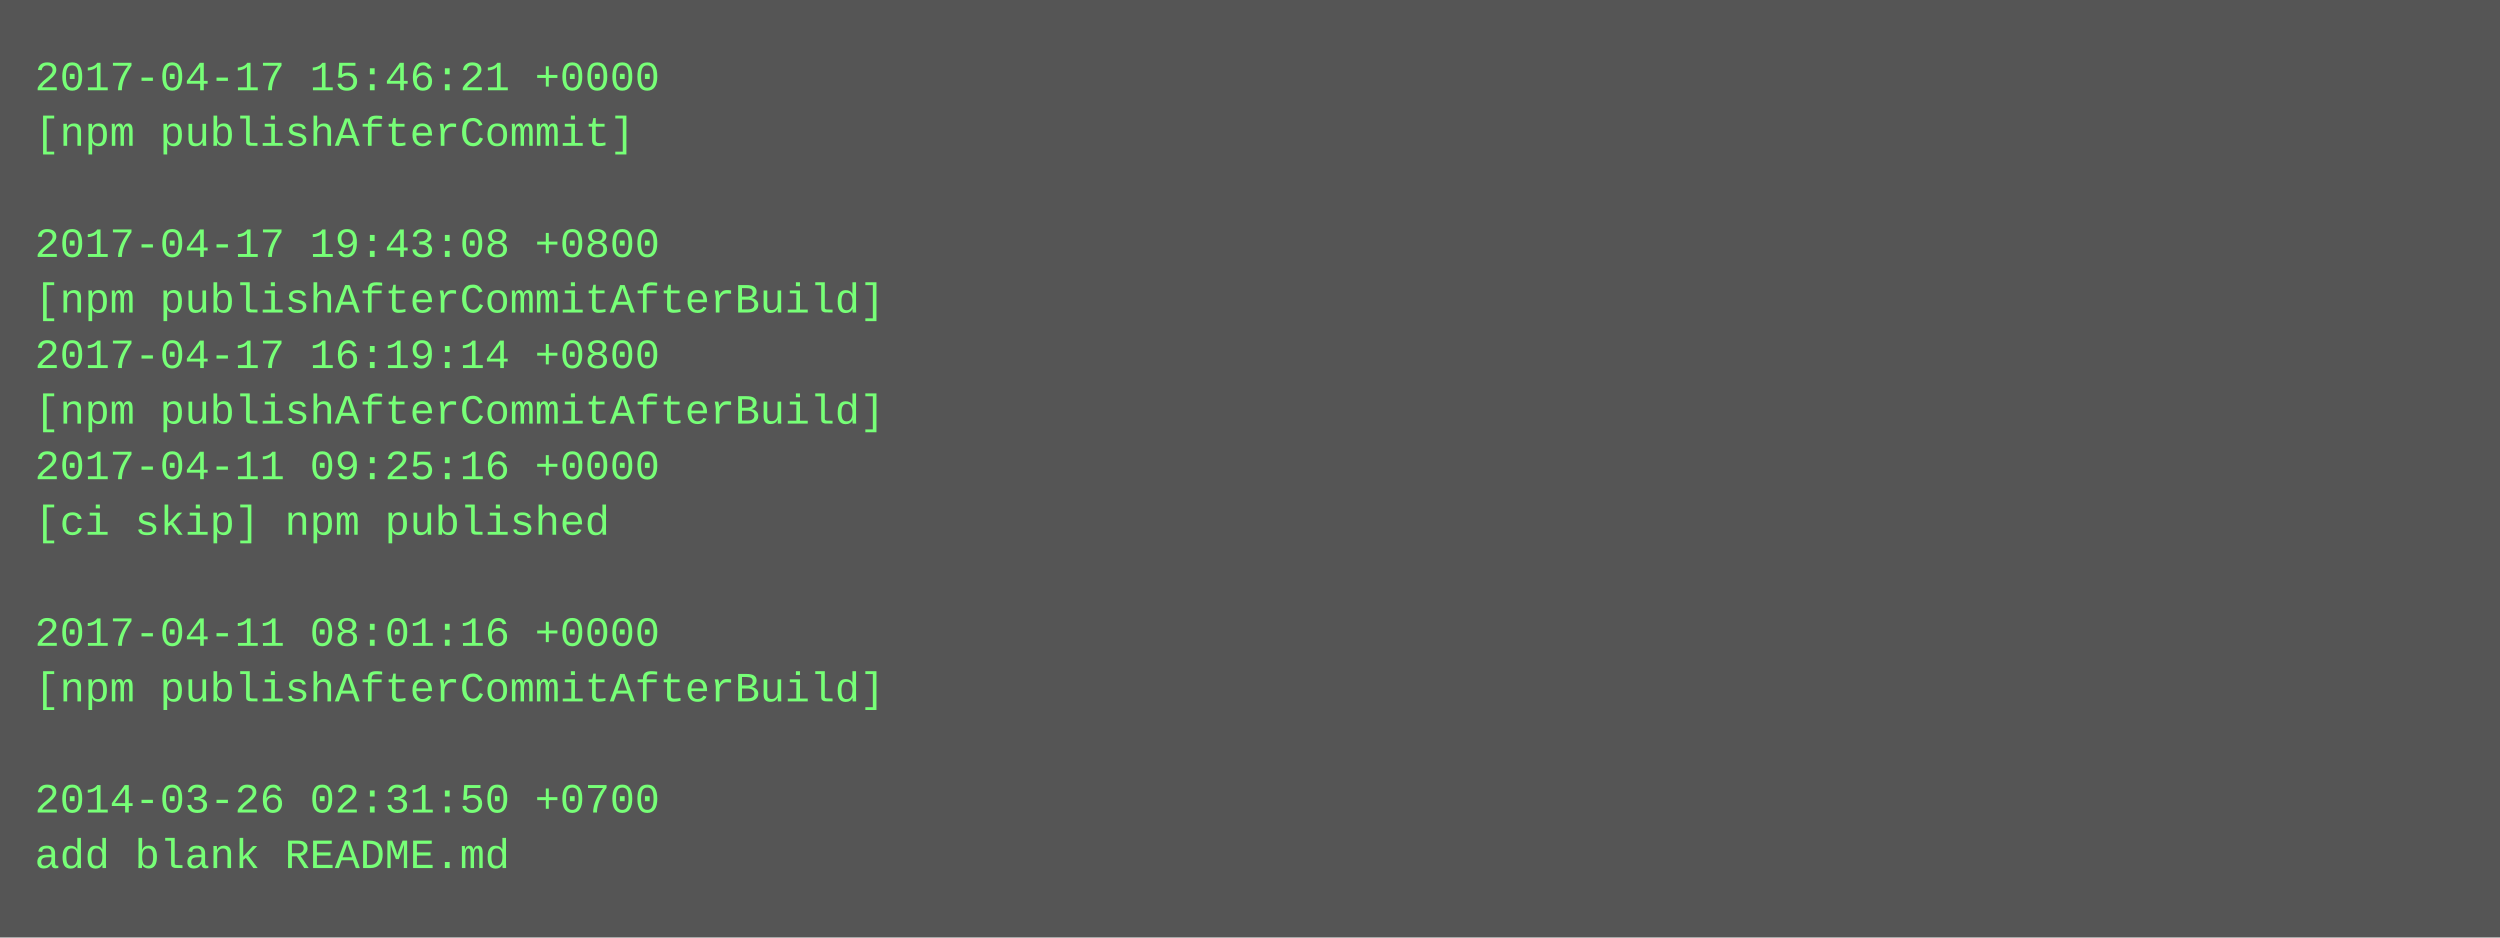
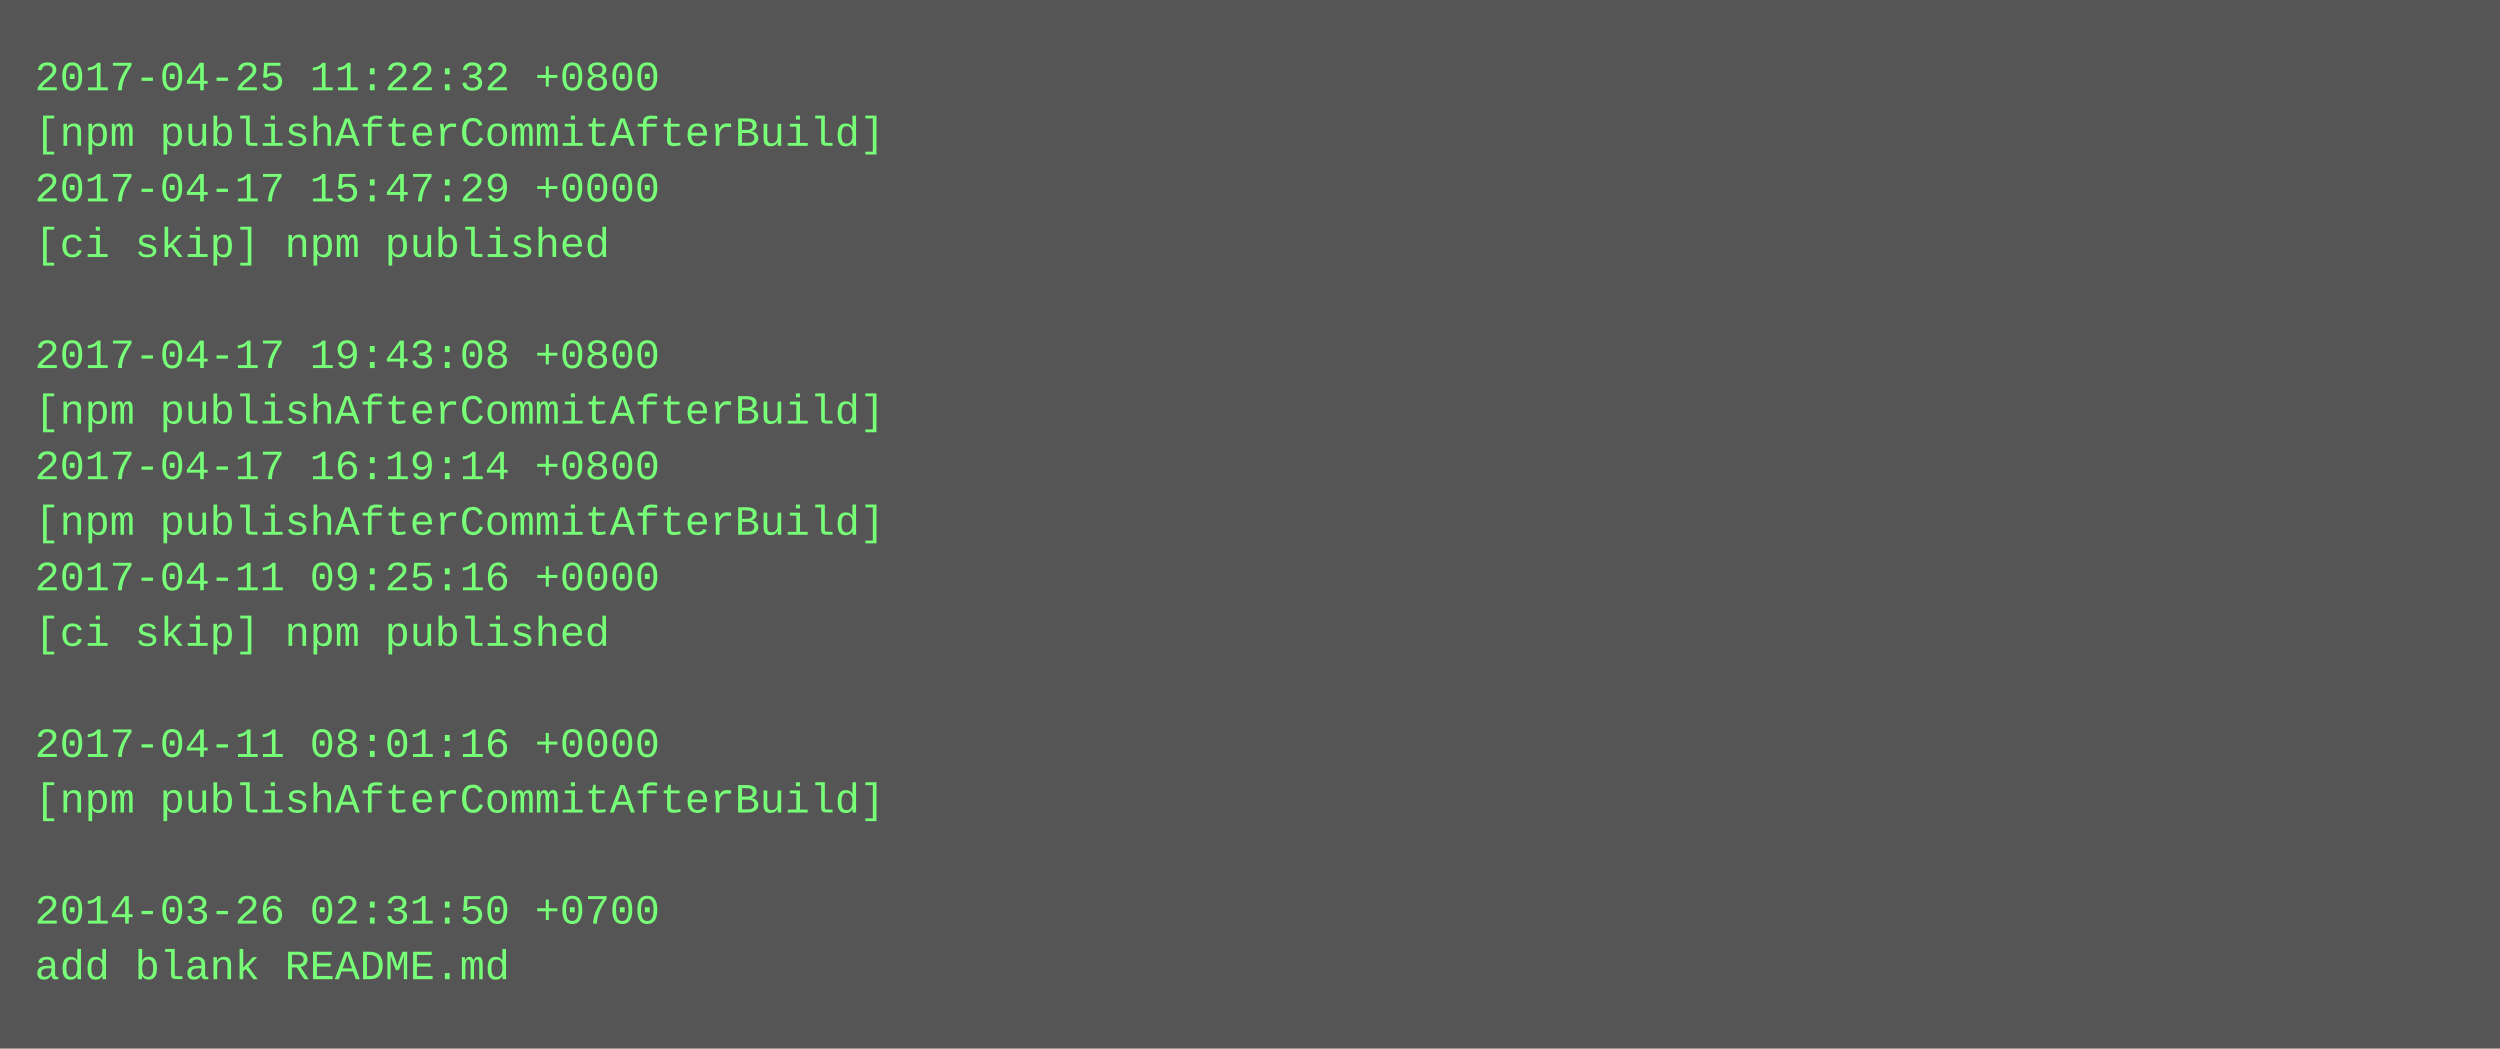
- <svg xmlns="http://www.w3.org/2000/svg" height="270" width="720">
-   <rect height="270" fill="#555" width="720" />
+ <svg xmlns="http://www.w3.org/2000/svg" height="302" width="720">
+   <rect height="302" fill="#555" width="720" />
  <text fill="#7f7" font-family="Courier New" font-size="12" xml:space="preserve">
-     <tspan x="10" y="26">2017-04-17 15:46:21 +0000</tspan>
-     <tspan x="10" y="42">[npm publishAfterCommit]</tspan>
-     <tspan x="10" y="58" />
-     <tspan x="10" y="74">2017-04-17 19:43:08 +0800</tspan>
-     <tspan x="10" y="90">[npm publishAfterCommitAfterBuild]</tspan>
-     <tspan x="10" y="106">2017-04-17 16:19:14 +0800</tspan>
+     <tspan x="10" y="26">2017-04-25 11:22:32 +0800</tspan>
+     <tspan x="10" y="42">[npm publishAfterCommitAfterBuild]</tspan>
+     <tspan x="10" y="58">2017-04-17 15:47:29 +0000</tspan>
+     <tspan x="10" y="74">[ci skip] npm published</tspan>
+     <tspan x="10" y="90" />
+     <tspan x="10" y="106">2017-04-17 19:43:08 +0800</tspan>
    <tspan x="10" y="122">[npm publishAfterCommitAfterBuild]</tspan>
-     <tspan x="10" y="138">2017-04-11 09:25:16 +0000</tspan>
-     <tspan x="10" y="154">[ci skip] npm published</tspan>
-     <tspan x="10" y="170" />
-     <tspan x="10" y="186">2017-04-11 08:01:16 +0000</tspan>
-     <tspan x="10" y="202">[npm publishAfterCommitAfterBuild]</tspan>
-     <tspan x="10" y="218" />
-     <tspan x="10" y="234">2014-03-26 02:31:50 +0700</tspan>
-     <tspan x="10" y="250">add blank README.md</tspan>
+     <tspan x="10" y="138">2017-04-17 16:19:14 +0800</tspan>
+     <tspan x="10" y="154">[npm publishAfterCommitAfterBuild]</tspan>
+     <tspan x="10" y="170">2017-04-11 09:25:16 +0000</tspan>
+     <tspan x="10" y="186">[ci skip] npm published</tspan>
+     <tspan x="10" y="202" />
+     <tspan x="10" y="218">2017-04-11 08:01:16 +0000</tspan>
+     <tspan x="10" y="234">[npm publishAfterCommitAfterBuild]</tspan>
+     <tspan x="10" y="250" />
+     <tspan x="10" y="266">2014-03-26 02:31:50 +0700</tspan>
+     <tspan x="10" y="282">add blank README.md</tspan>
  </text>
</svg>
